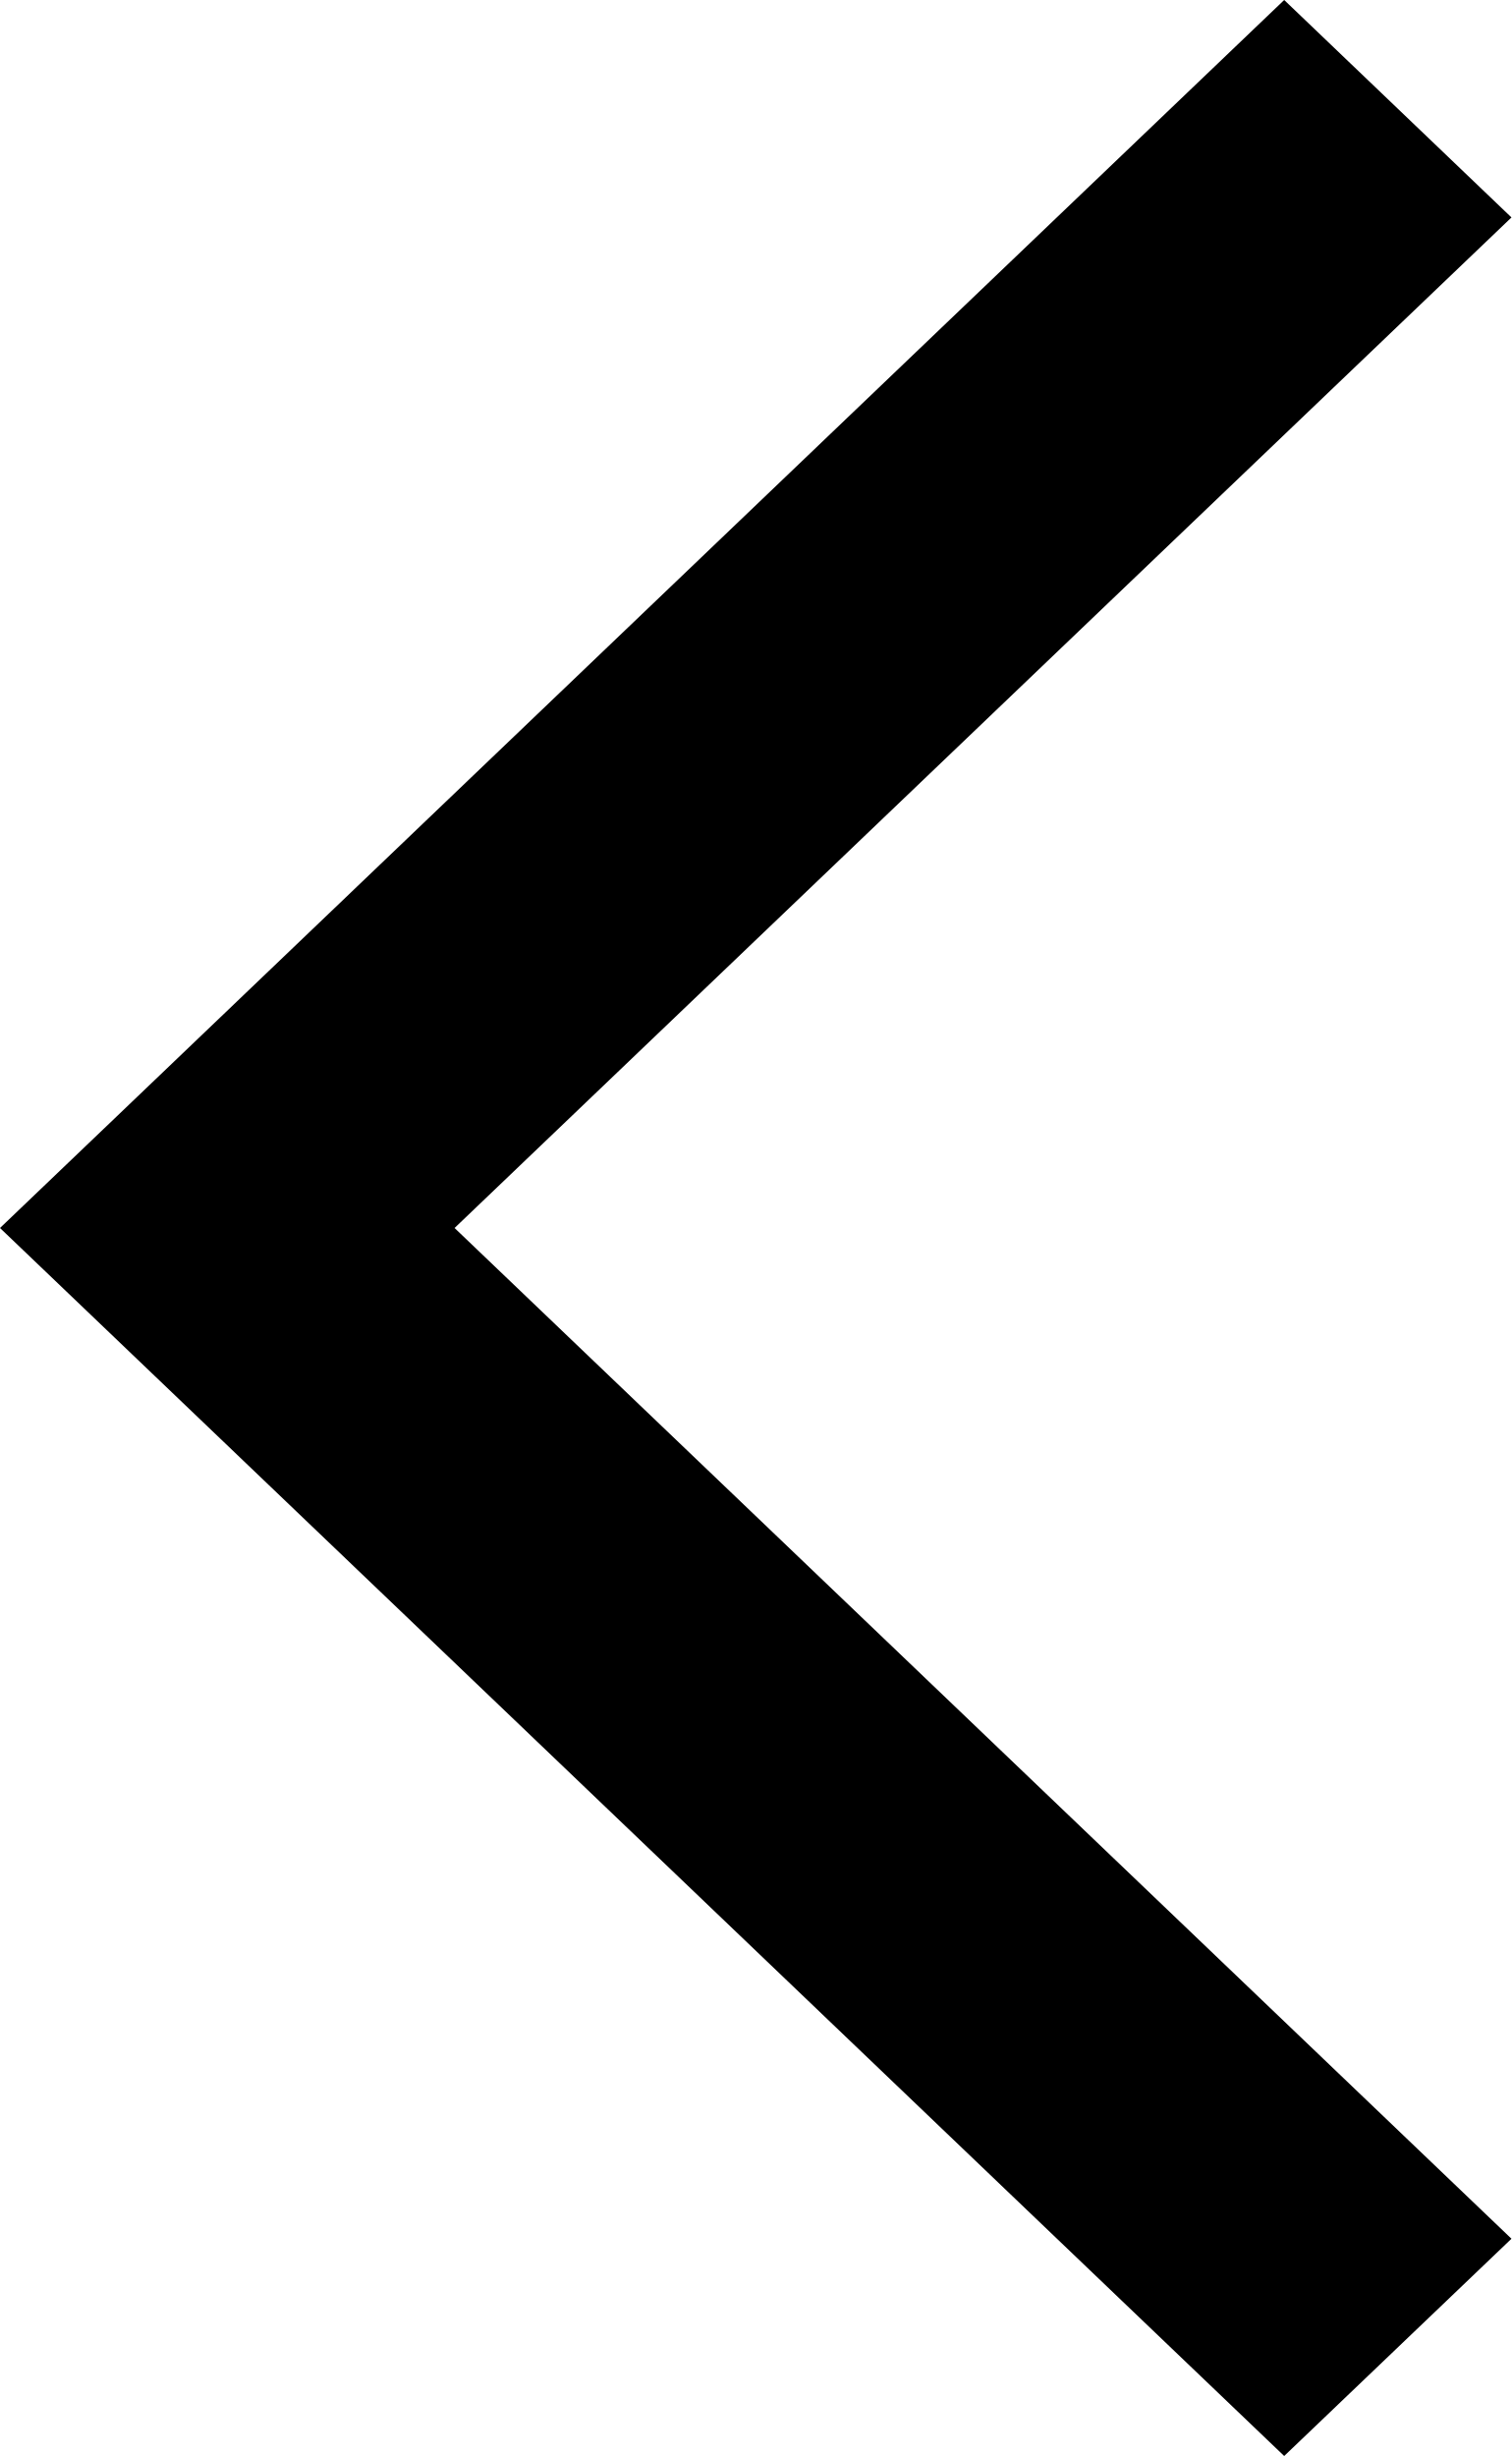
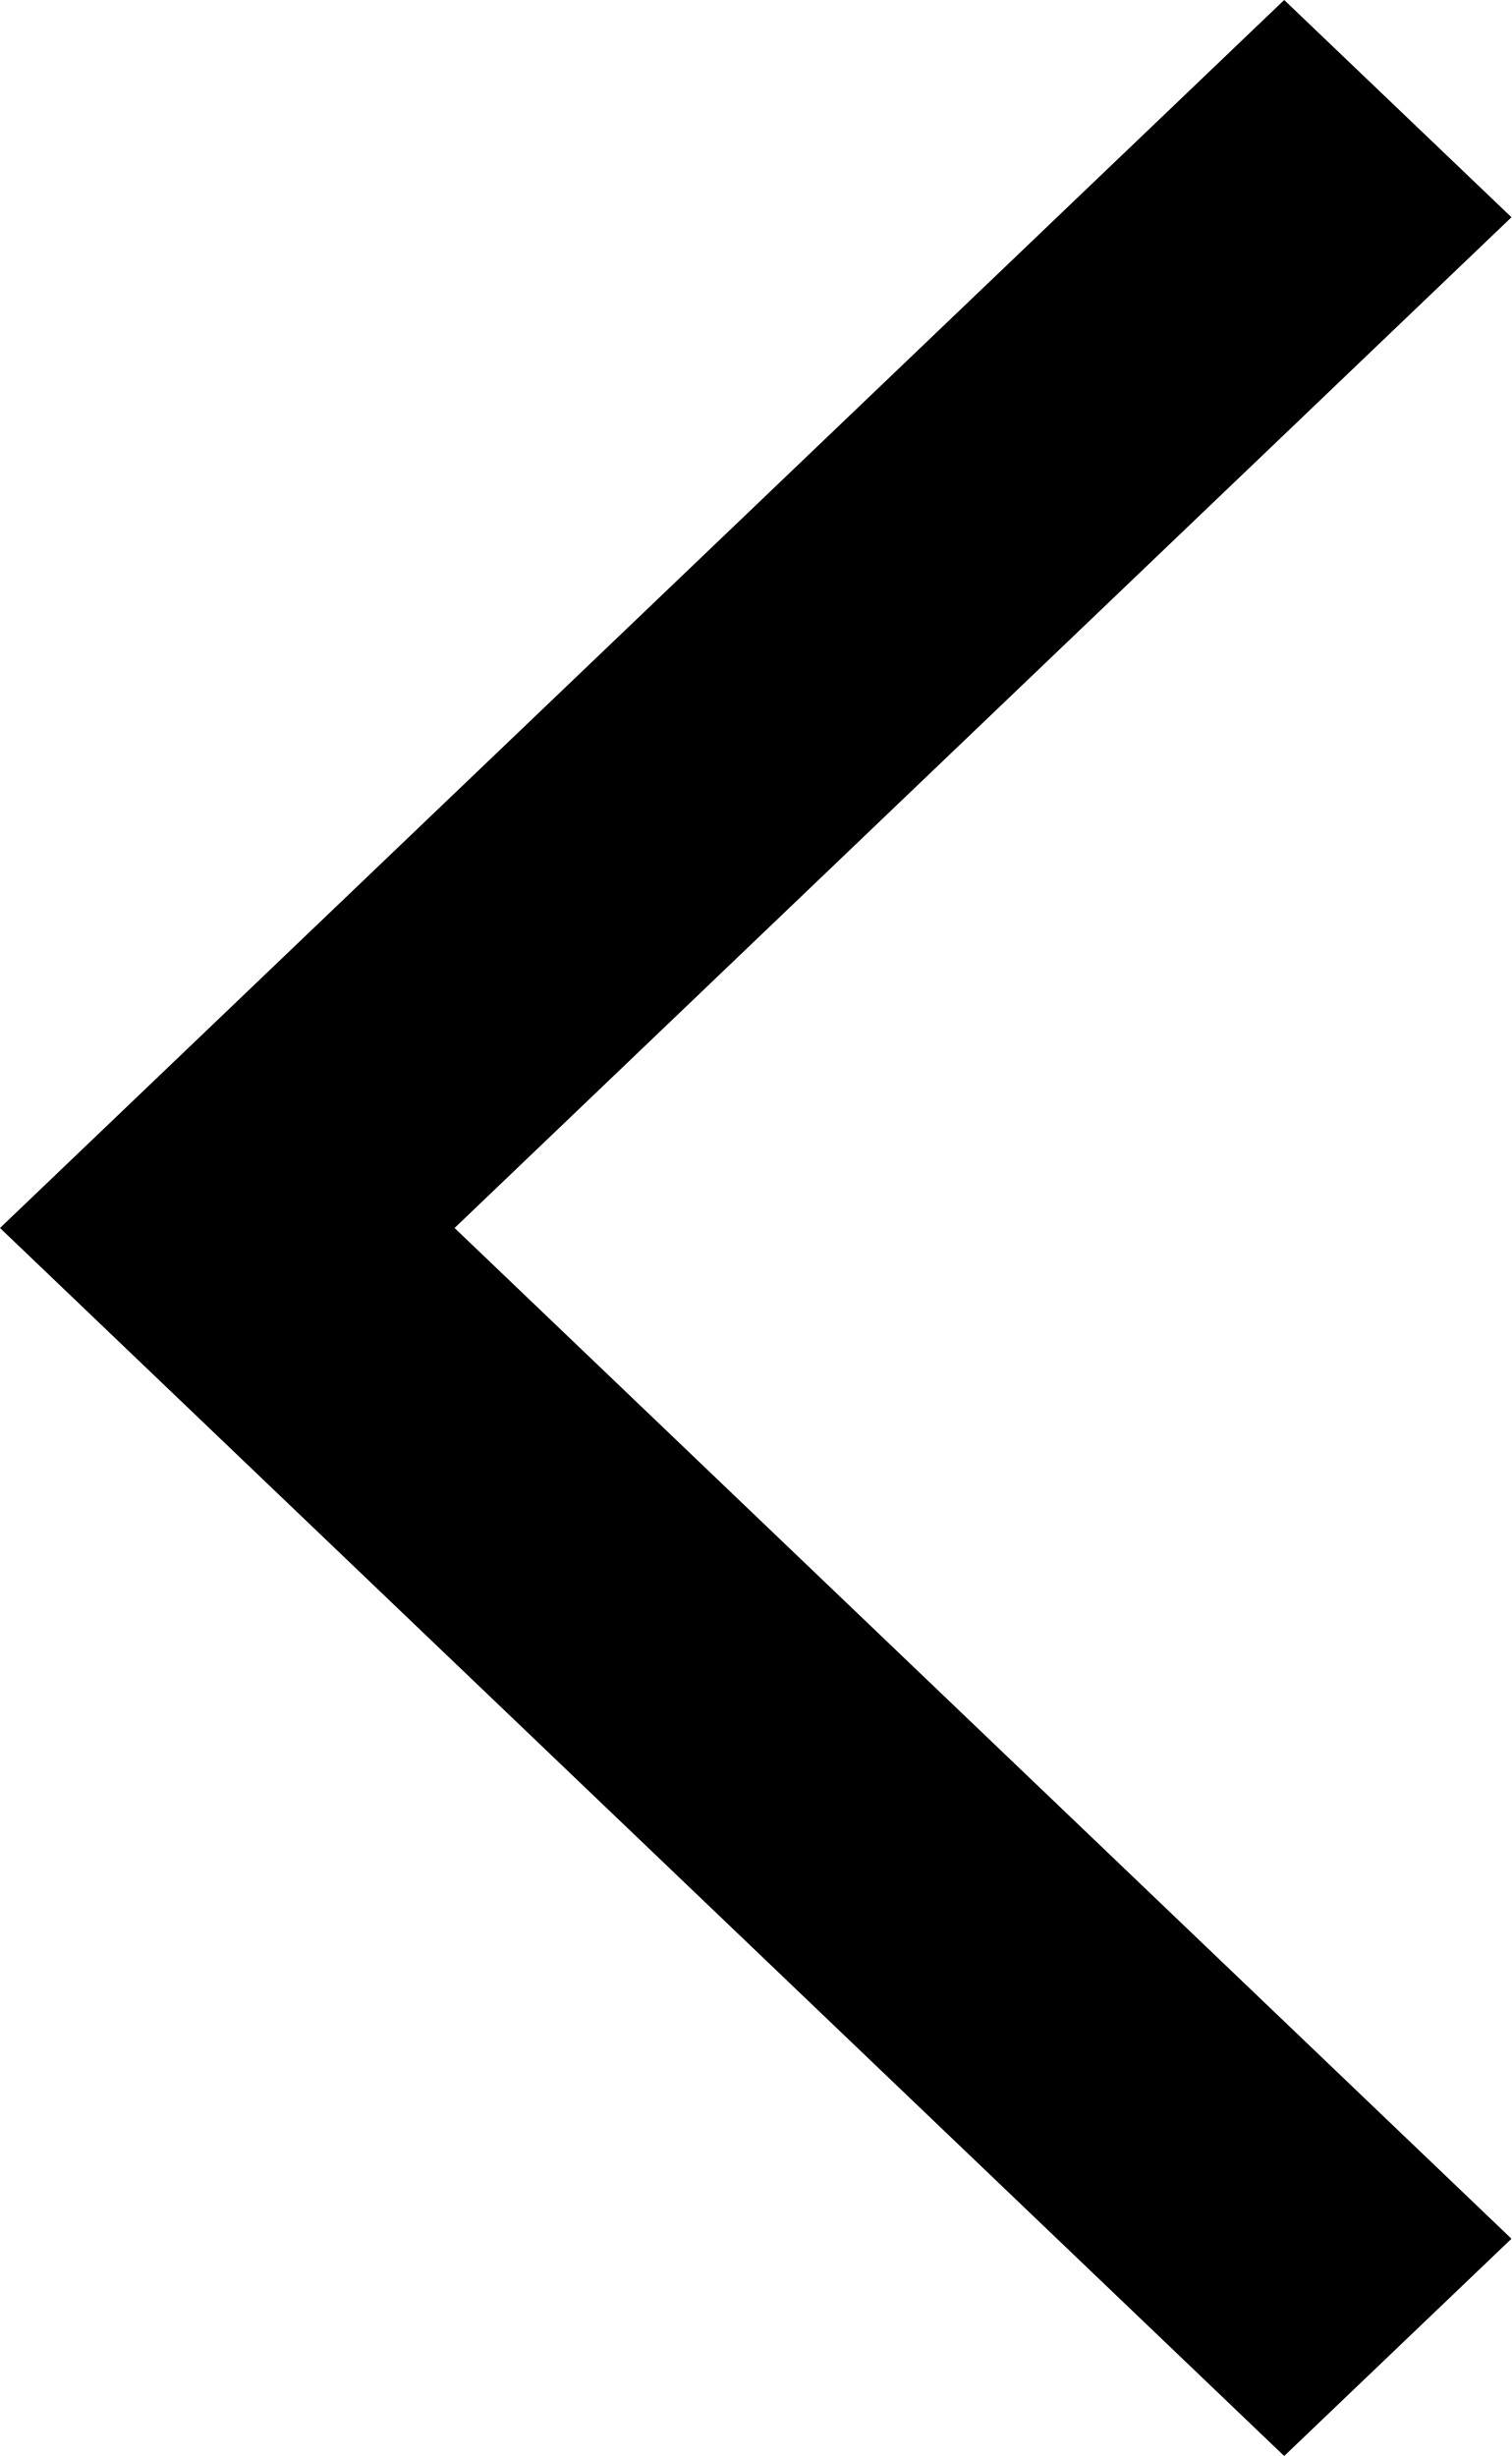
- <svg xmlns="http://www.w3.org/2000/svg" width="8" height="13" viewBox="0 0 8 13" fill="none">
-   <path d="M8 1.151L6.797 1.05175e-07L-5.68248e-07 6.5L6.797 13L8 11.85L2.406 6.5L8 1.151Z" fill="black" />
+ <svg xmlns="http://www.w3.org/2000/svg" width="8" height="13" fill="none">
+   <path d="M8 1.15L6.797 0 0 6.5 6.797 13 8 11.85 2.406 6.5 8 1.15z" fill="#000" />
</svg>
